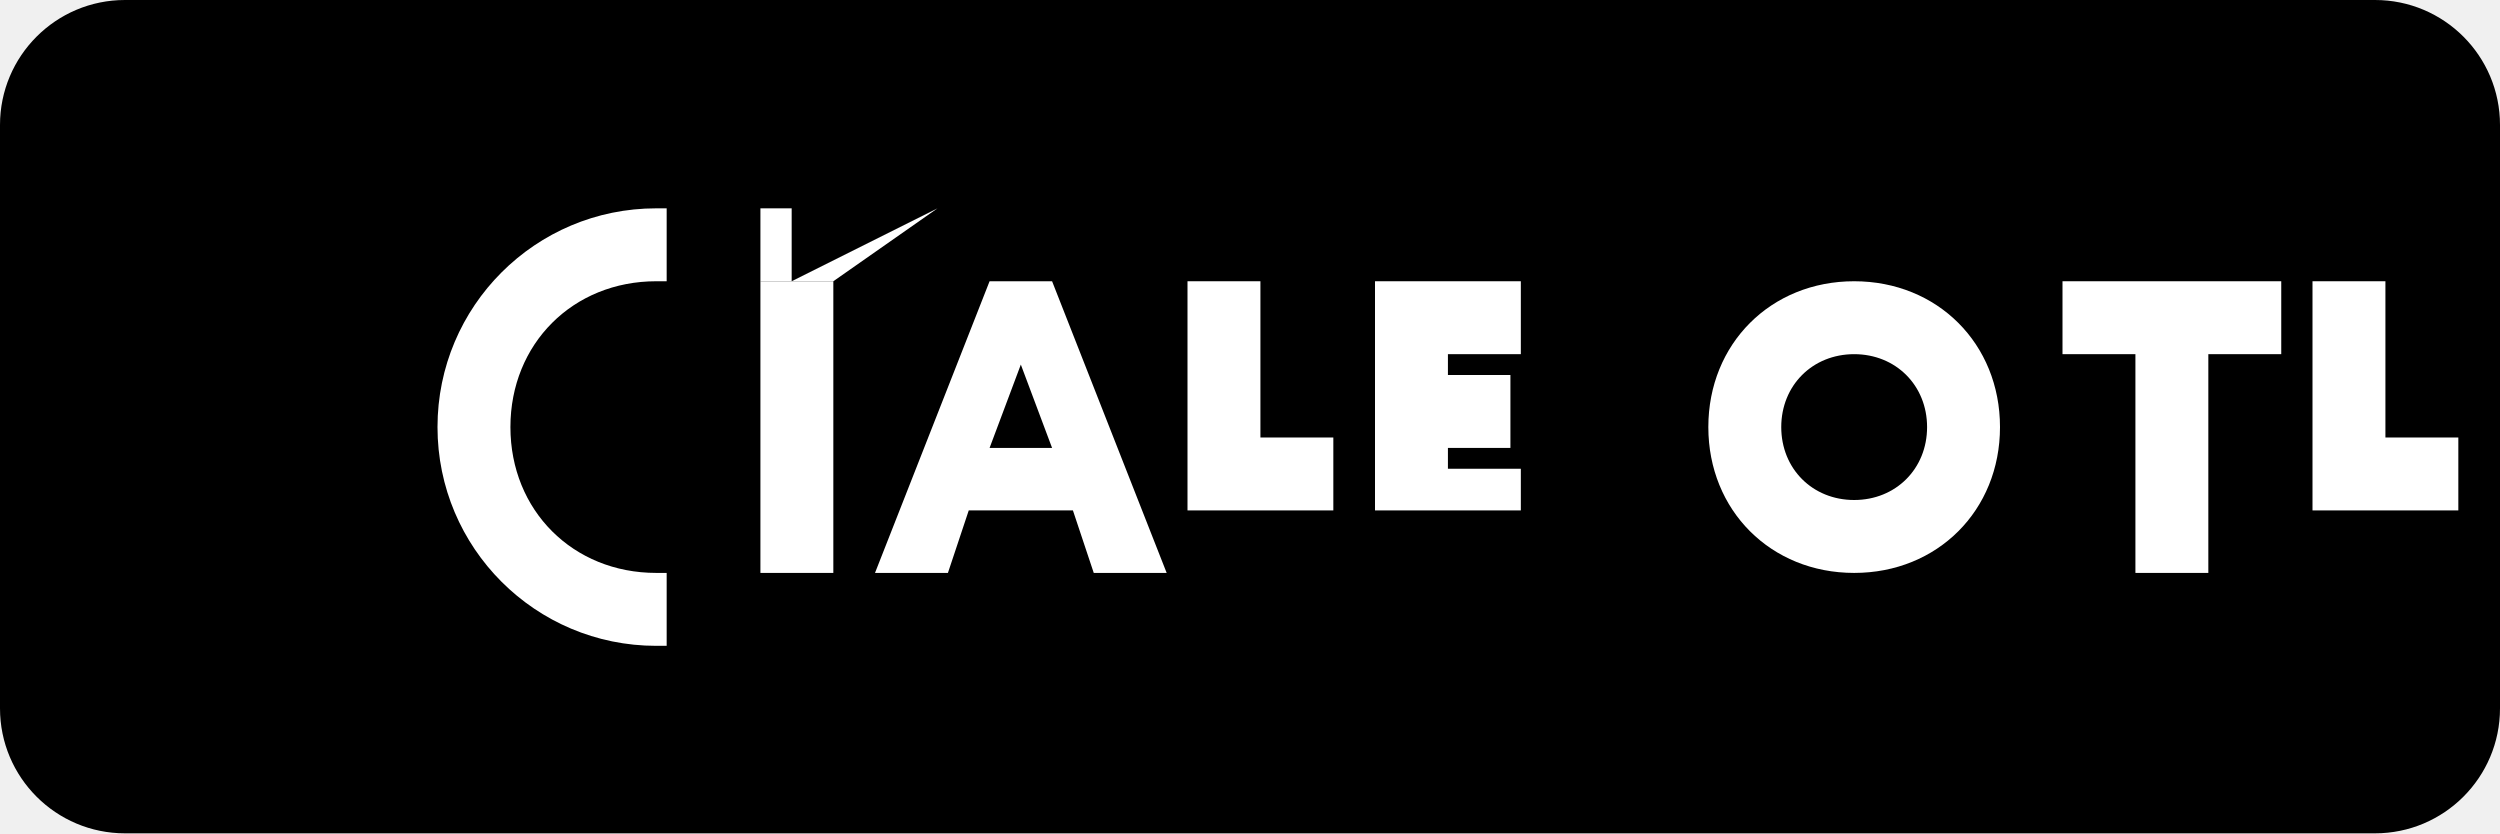
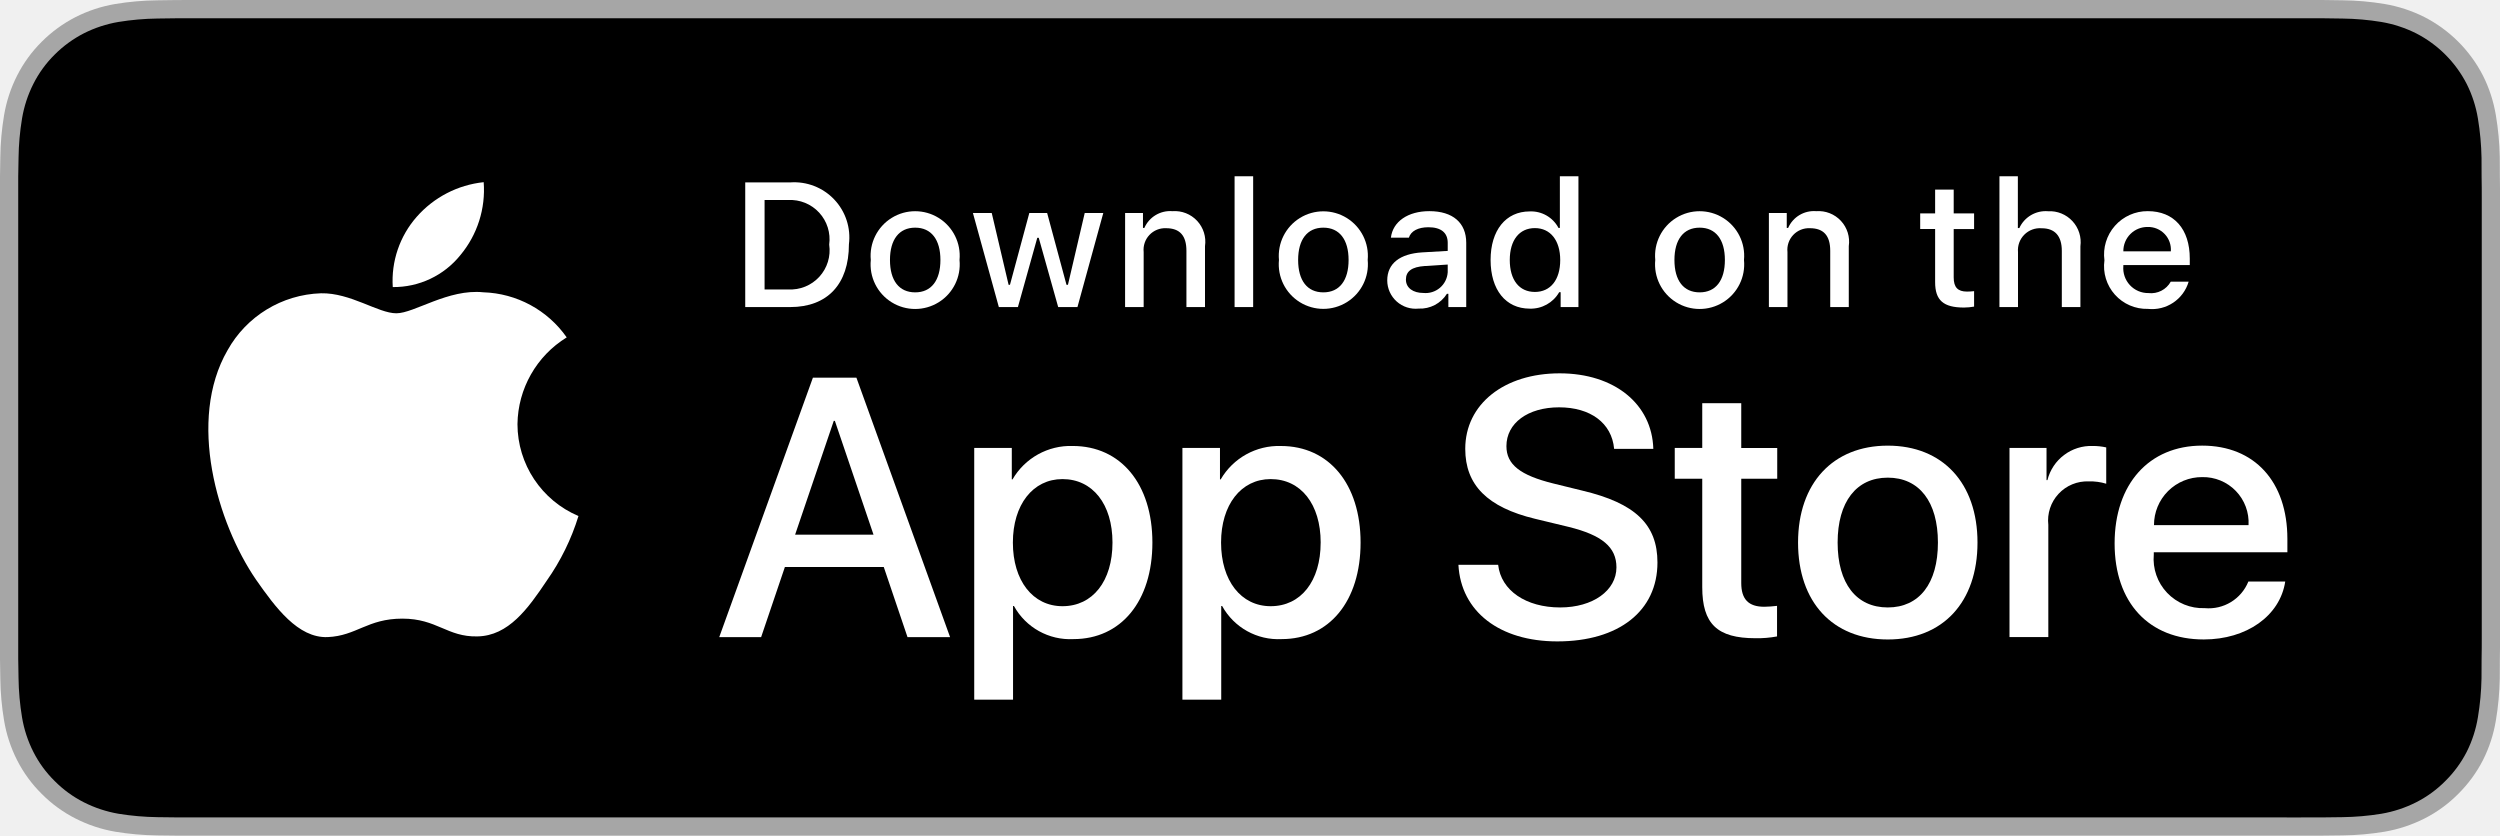
- <svg xmlns="http://www.w3.org/2000/svg" width="120" height="40" viewBox="0 0 120 40" fill="none">
-   <rect width="120" height="40" rx="6" fill="black" />
-   <path d="M24.5 20.5C24.5 16.5 27.5 13.5 31.5 13.5C31.6 13.5 31.8 13.5 32 13.5V10C31.8 10 31.7 10 31.5 10C25.7 10 21 14.7 21 20.5C21 26.3 25.7 31 31.5 31C31.7 31 31.8 31 32 31V27.5C31.8 27.5 31.6 27.5 31.5 27.5C27.5 27.5 24.5 24.5 24.5 20.5Z" fill="white" />
-   <path d="M40 13.5H36.5V27.5H40V13.5Z" fill="white" />
-   <path d="M47.5 13.5L42 27.5H45.5L46.5 24.5H51.5L52.5 27.5H56L50.5 13.5H47.5ZM47.5 21.5L49 17.5L50.5 21.5H47.5Z" fill="white" />
-   <path d="M64 24.5H57V13.5H60.5V21H64V24.5Z" fill="white" />
-   <path d="M73 24.5H66V13.5H73V17H69.5V18H72.5V21.5H69.5V22.5H73V24.5Z" fill="white" />
-   <path d="M45 10L38 13.5V10H36.5V13.5H40L45 10Z" fill="white" />
-   <path d="M82 20.5C82 16.5 85 13.5 89 13.5C93 13.5 96 16.5 96 20.5C96 24.5 93 27.5 89 27.5C85 27.5 82 24.5 82 20.5ZM85.5 20.5C85.5 22.5 87 24 89 24C91 24 92.5 22.5 92.5 20.5C92.5 18.5 91 17 89 17C87 17 85.5 18.5 85.5 20.5Z" fill="white" />
-   <path d="M106 27.5H102.5V17H99V13.5H109.5V17H106V27.5Z" fill="white" />
-   <path d="M118 24.5H111V13.5H114.5V21H118V24.5Z" fill="white" />
+ <svg xmlns="http://www.w3.org/2000/svg" id="livetype" width="119.664" height="40" viewBox="0 0 119.664 40">
+   <g>
+     <g>
+       <g>
+         <path d="M110.135,0H9.535c-.367,0-.729,0-1.095.002-.306.002-.61.008-.919.013A13.215,13.215,0,0,0,5.517.191a6.665,6.665,0,0,0-1.901.627A6.438,6.438,0,0,0,1.998,1.997,6.258,6.258,0,0,0,.819,3.618a6.601,6.601,0,0,0-.625,1.903,12.993,12.993,0,0,0-.179,2.002C.006,7.83.005,8.138,0,8.444V31.559c.005.31.006.611.015.922a12.992,12.992,0,0,0,.179,2.002,6.588,6.588,0,0,0,.625,1.904A6.208,6.208,0,0,0,1.998,38.001a6.274,6.274,0,0,0,1.619,1.179,6.701,6.701,0,0,0,1.901.631,13.455,13.455,0,0,0,2.004.177c.309.007.613.011.919.011C8.806,40,9.168,40,9.535,40H110.135c.359,0,.725,0,1.084-.002.305,0,.617-.004.922-.011a13.279,13.279,0,0,0,2-.177,6.804,6.804,0,0,0,1.908-.631,6.277,6.277,0,0,0,1.617-1.179,6.395,6.395,0,0,0,1.182-1.614,6.604,6.604,0,0,0,.619-1.904,13.506,13.506,0,0,0,.186-2.002c.004-.311.004-.611.004-.922.008-.363.008-.725.008-1.094V9.536c0-.366,0-.729-.008-1.092,0-.307,0-.614-.004-.921a13.507,13.507,0,0,0-.186-2.002,6.618,6.618,0,0,0-.619-1.903,6.466,6.466,0,0,0-2.799-2.8,6.768,6.768,0,0,0-1.908-.627,13.044,13.044,0,0,0-2-.177c-.305-.005-.617-.011-.922-.013-.359-.002-.725-.002-1.084-.002Z" style="fill: #a6a6a6" />
+         <path d="M8.445,39.125c-.305,0-.602-.004-.904-.011a12.687,12.687,0,0,1-1.869-.163,5.884,5.884,0,0,1-1.657-.548,5.406,5.406,0,0,1-1.397-1.017,5.321,5.321,0,0,1-1.021-1.397,5.722,5.722,0,0,1-.543-1.657,12.414,12.414,0,0,1-.167-1.875c-.006-.211-.015-.913-.015-.913V8.444S.882,7.753.888,7.55a12.37,12.37,0,0,1,.166-1.872,5.755,5.755,0,0,1,.543-1.662A5.373,5.373,0,0,1,2.612,2.618,5.565,5.565,0,0,1,4.014,1.595a5.823,5.823,0,0,1,1.653-.544A12.586,12.586,0,0,1,7.543.887L8.445.875H111.214l.913.013a12.385,12.385,0,0,1,1.858.163,5.938,5.938,0,0,1,1.671.548,5.594,5.594,0,0,1,2.415,2.42,5.763,5.763,0,0,1,.535,1.649,12.995,12.995,0,0,1,.174,1.887c.003.283.003.587.003.89.008.375.008.732.008,1.092V30.465c0,.363,0,.718-.008,1.075,0,.325,0,.623-.004.93a12.731,12.731,0,0,1-.171,1.853,5.739,5.739,0,0,1-.54,1.67,5.48,5.48,0,0,1-1.016,1.386,5.413,5.413,0,0,1-1.399,1.022,5.862,5.862,0,0,1-1.668.55,12.542,12.542,0,0,1-1.869.163c-.293.007-.6.011-.897.011l-1.084.002Z" />
+       </g>
+       <g id="_Group_" data-name="&lt;Group&gt;">
+         <g id="_Group_2" data-name="&lt;Group&gt;">
+           <g id="_Group_3" data-name="&lt;Group&gt;">
+             <path id="_Path_" data-name="&lt;Path&gt;" d="M24.769,20.301a4.949,4.949,0,0,1,2.357-4.152,5.066,5.066,0,0,0-3.991-2.158c-1.679-.176-3.307,1.005-4.163,1.005-.872,0-2.19-.987-3.608-.958a5.315,5.315,0,0,0-4.473,2.728c-1.934,3.348-.491,8.269,1.361,10.976.927,1.325,2.01,2.806,3.428,2.753,1.387-.058,1.905-.884,3.579-.884,1.659,0,2.145.884,3.591.851,1.488-.024,2.426-1.331,3.321-2.669a10.962,10.962,0,0,0,1.518-3.093A4.782,4.782,0,0,1,24.769,20.301Z" style="fill: #fff" />
+             <path id="_Path_2" data-name="&lt;Path&gt;" d="M22.037,12.211a4.872,4.872,0,0,0,1.115-3.491,4.957,4.957,0,0,0-3.208,1.66,4.636,4.636,0,0,0-1.144,3.361A4.099,4.099,0,0,0,22.037,12.211Z" style="fill: #fff" />
+           </g>
+         </g>
+         <g>
+           <path d="M42.302,27.14h-4.733l-1.137,3.356H34.427l4.483-12.418h2.083l4.483,12.418H43.438ZM38.059,25.591h3.752l-1.85-5.447h-.052Z" style="fill: #fff" />
+           <path d="M55.16,25.97c0,2.813-1.506,4.621-3.778,4.621a3.069,3.069,0,0,1-2.849-1.584h-.043v4.484h-1.858V21.442H48.43v1.506h.034a3.212,3.212,0,0,1,2.883-1.601C53.645,21.348,55.16,23.164,55.16,25.97Zm-1.91,0c0-1.833-.947-3.038-2.393-3.038-1.42,0-2.375,1.23-2.375,3.038,0,1.824.955,3.046,2.375,3.046C52.302,29.016,53.25,27.819,53.25,25.97Z" style="fill: #fff" />
+           <path d="M65.125,25.97c0,2.813-1.506,4.621-3.778,4.621a3.069,3.069,0,0,1-2.849-1.584h-.043v4.484h-1.858V21.442H58.395v1.506h.034A3.212,3.212,0,0,1,61.312,21.348C63.61,21.348,65.125,23.164,65.125,25.97Zm-1.91,0c0-1.833-.947-3.038-2.393-3.038-1.42,0-2.375,1.23-2.375,3.038,0,1.824.955,3.046,2.375,3.046C62.267,29.016,63.214,27.819,63.214,25.97Z" style="fill: #fff" />
+           <path d="M71.71,27.036c.138,1.231,1.334,2.04,2.969,2.04,1.566,0,2.693-.809,2.693-1.919,0-.964-.68-1.541-2.289-1.937l-1.609-.388c-2.28-.551-3.339-1.617-3.339-3.348,0-2.143,1.867-3.614,4.519-3.614,2.624,0,4.423,1.472,4.483,3.614h-1.876c-.112-1.239-1.137-1.987-2.634-1.987s-2.521.757-2.521,1.858c0,.878.654,1.395,2.255,1.79l1.368.336c2.548.603,3.606,1.626,3.606,3.442,0,2.323-1.851,3.778-4.794,3.778-2.754,0-4.613-1.421-4.733-3.667Z" style="fill: #fff" />
+           <path d="M83.346,19.3v2.143h1.722v1.472H83.346v4.991c0,.775.345,1.137,1.102,1.137a5.808,5.808,0,0,0,.611-.043v1.463a5.104,5.104,0,0,1-1.032.086c-1.833,0-2.548-.688-2.548-2.444V22.914H80.163V21.442H81.479V19.3Z" style="fill: #fff" />
+           <path d="M86.065,25.97c0-2.849,1.678-4.639,4.294-4.639,2.625,0,4.295,1.79,4.295,4.639,0,2.856-1.661,4.639-4.295,4.639C87.726,30.608,86.065,28.826,86.065,25.97Zm6.695,0c0-1.954-.896-3.107-2.401-3.107s-2.4,1.162-2.4,3.107c0,1.962.895,3.106,2.4,3.106S92.76,27.932,92.76,25.97Z" style="fill: #fff" />
+           <path d="M96.186,21.442h1.772v1.541h.043a2.159,2.159,0,0,1,2.178-1.636,2.866,2.866,0,0,1,.637.069v1.738a2.598,2.598,0,0,0-.835-.112,1.873,1.873,0,0,0-1.937,2.083v5.37h-1.858Z" style="fill: #fff" />
+           <path d="M109.384,27.837c-.25,1.644-1.851,2.771-3.898,2.771-2.634,0-4.269-1.765-4.269-4.596,0-2.84,1.644-4.682,4.19-4.682,2.505,0,4.08,1.721,4.08,4.466v.637h-6.395v.112a2.358,2.358,0,0,0,2.436,2.564,2.048,2.048,0,0,0,2.091-1.273Zm-6.282-2.702h4.526a2.177,2.177,0,0,0-2.221-2.298A2.292,2.292,0,0,0,103.102,25.135Z" style="fill: #fff" />
+         </g>
+       </g>
+     </g>
+     <g id="_Group_4" data-name="&lt;Group&gt;">
+       <g>
+         <path d="M37.826,8.731a2.64,2.64,0,0,1,2.808,2.965c0,1.906-1.03,3.002-2.808,3.002H35.671V8.731Zm-1.229,5.123h1.125a1.876,1.876,0,0,0,1.968-2.146,1.881,1.881,0,0,0-1.968-2.134h-1.125Z" style="fill: #fff" />
+         <path d="M41.681,12.444a2.133,2.133,0,1,1,4.247,0,2.134,2.134,0,1,1-4.247,0Zm3.333,0c0-.976-.438-1.547-1.208-1.547-.772,0-1.207.571-1.207,1.547,0,.984.435,1.55,1.207,1.55C44.575,13.995,45.014,13.424,45.014,12.444Z" style="fill: #fff" />
+         <path d="M51.573,14.698h-.922l-.931-3.316h-.07l-.927,3.316h-.913l-1.241-4.503h.901l.807,3.436h.066l.926-3.436h.853l.926,3.436h.07l.803-3.436h.889Z" style="fill: #fff" />
+         <path d="M53.854,10.195H54.709v.715h.066a1.348,1.348,0,0,1,1.344-.802,1.465,1.465,0,0,1,1.559,1.675v2.915h-.889V12.006c0-.724-.314-1.083-.972-1.083a1.033,1.033,0,0,0-1.075,1.141v2.634h-.889Z" style="fill: #fff" />
+         <path d="M59.094,8.437h.889v6.261h-.889Z" style="fill: #fff" />
+         <path d="M61.218,12.444a2.133,2.133,0,1,1,4.248,0,2.134,2.134,0,1,1-4.248,0Zm3.333,0c0-.976-.438-1.547-1.208-1.547-.772,0-1.207.571-1.207,1.547,0,.984.435,1.55,1.207,1.55C64.112,13.995,64.551,13.424,64.551,12.444Z" style="fill: #fff" />
+         <path d="M66.401,13.424c0-.811.604-1.278,1.675-1.344l1.22-.07v-.389c0-.476-.314-.744-.922-.744-.496,0-.84.182-.938.5h-.86c.091-.773.818-1.27,1.84-1.27,1.129,0,1.766.562,1.766,1.513v3.077h-.855v-.633h-.07a1.515,1.515,0,0,1-1.353.707A1.36,1.36,0,0,1,66.401,13.424Zm2.895-.385v-.376l-1.1.07c-.62.042-.901.252-.901.649,0,.405.352.641.835.641A1.062,1.062,0,0,0,69.295,13.04Z" style="fill: #fff" />
+         <path d="M71.348,12.444c0-1.423.731-2.324,1.869-2.324a1.484,1.484,0,0,1,1.381.79h.066V8.437h.889v6.261h-.852v-.711h-.07a1.563,1.563,0,0,1-1.414.786C72.072,14.772,71.348,13.871,71.348,12.444Zm.918,0c0,.955.45,1.53,1.203,1.53.749,0,1.212-.583,1.212-1.526,0-.938-.468-1.53-1.212-1.53C72.721,10.918,72.266,11.497,72.266,12.444Z" style="fill: #fff" />
+         <path d="M79.23,12.444a2.133,2.133,0,1,1,4.247,0,2.134,2.134,0,1,1-4.247,0Zm3.333,0c0-.976-.438-1.547-1.208-1.547-.772,0-1.207.571-1.207,1.547,0,.984.435,1.55,1.207,1.55C82.125,13.995,82.563,13.424,82.563,12.444Z" style="fill: #fff" />
+         <path d="M84.669,10.195h.855v.715h.066a1.348,1.348,0,0,1,1.344-.802,1.465,1.465,0,0,1,1.559,1.675v2.915H87.605V12.006c0-.724-.314-1.083-.972-1.083a1.033,1.033,0,0,0-1.075,1.141v2.634h-.889Z" style="fill: #fff" />
+         <path d="M93.515,9.074v1.142h.976v.749h-.976V13.279c0,.472.194.678.637.678a2.967,2.967,0,0,0,.339-.021v.74a2.916,2.916,0,0,1-.483.045c-.988,0-1.382-.348-1.382-1.216v-2.543h-.715v-.749h.715V9.074Z" style="fill: #fff" />
+         <path d="M95.705,8.437h.881v2.481h.07a1.386,1.386,0,0,1,1.373-.807,1.483,1.483,0,0,1,1.551,1.679v2.907H98.69v-2.688c0-.719-.335-1.083-.963-1.083a1.052,1.052,0,0,0-1.134,1.142v2.63h-.889Z" style="fill: #fff" />
+         <path d="M104.761,13.482a1.828,1.828,0,0,1-1.951,1.303A2.045,2.045,0,0,1,100.73,12.46a2.077,2.077,0,0,1,2.076-2.353c1.253,0,2.009.856,2.009,2.27V12.688h-3.18v.05a1.19,1.19,0,0,0,1.199,1.29,1.079,1.079,0,0,0,1.071-.546Zm-3.126-1.451h2.274a1.086,1.086,0,0,0-1.108-1.167A1.152,1.152,0,0,0,101.635,12.031Z" style="fill: #fff" />
+       </g>
+     </g>
+   </g>
</svg>
